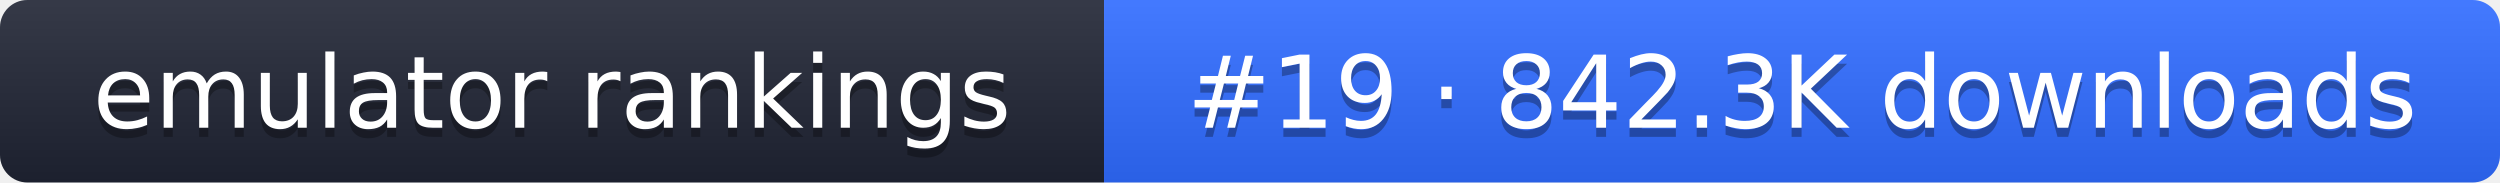
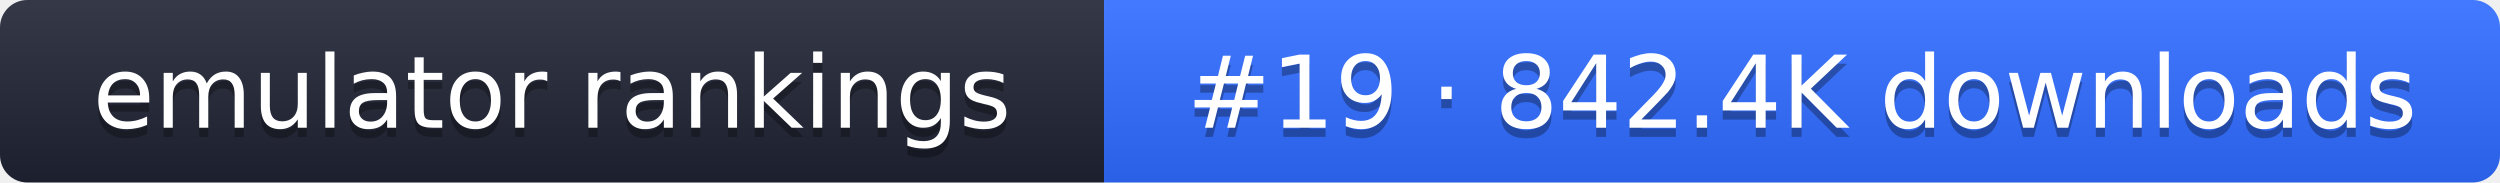
- <svg xmlns="http://www.w3.org/2000/svg" width="274" height="20" role="img" aria-label="emulator rankings: #19 · 842.3K downloads">
+ <svg xmlns="http://www.w3.org/2000/svg" width="274" height="20" role="img" aria-label="emulator rankings: #19 · 842.4K downloads">
  <linearGradient id="g" x2="0" y2="100%">
    <stop offset="0" stop-color="#fff" stop-opacity=".1" />
    <stop offset="1" stop-opacity=".1" />
  </linearGradient>
  <clipPath id="r">
    <rect width="274" height="20" rx="3" fill="#fff" />
  </clipPath>
  <g clip-path="url(#r)">
    <rect width="121" height="20" fill="#1f2433" />
    <rect x="121" width="153" height="20" fill="#2f6bff" />
    <rect width="274" height="20" fill="url(#g)" />
  </g>
  <g fill="#fff" text-anchor="middle" font-family="Verdana,DejaVu Sans,sans-serif" font-size="11">
    <text x="60.5" y="15" fill="#010101" fill-opacity=".3">emulator rankings</text>
    <text x="60.5" y="14">emulator rankings</text>
-     <text x="197.5" y="15" fill="#010101" fill-opacity=".3">#19 · 842.3K downloads</text>
-     <text x="197.5" y="14">#19 · 842.3K downloads</text>
+     <text x="197.5" y="15" fill="#010101" fill-opacity=".3">#19 · 842.4K downloads</text>
+     <text x="197.5" y="14">#19 · 842.4K downloads</text>
  </g>
</svg>
